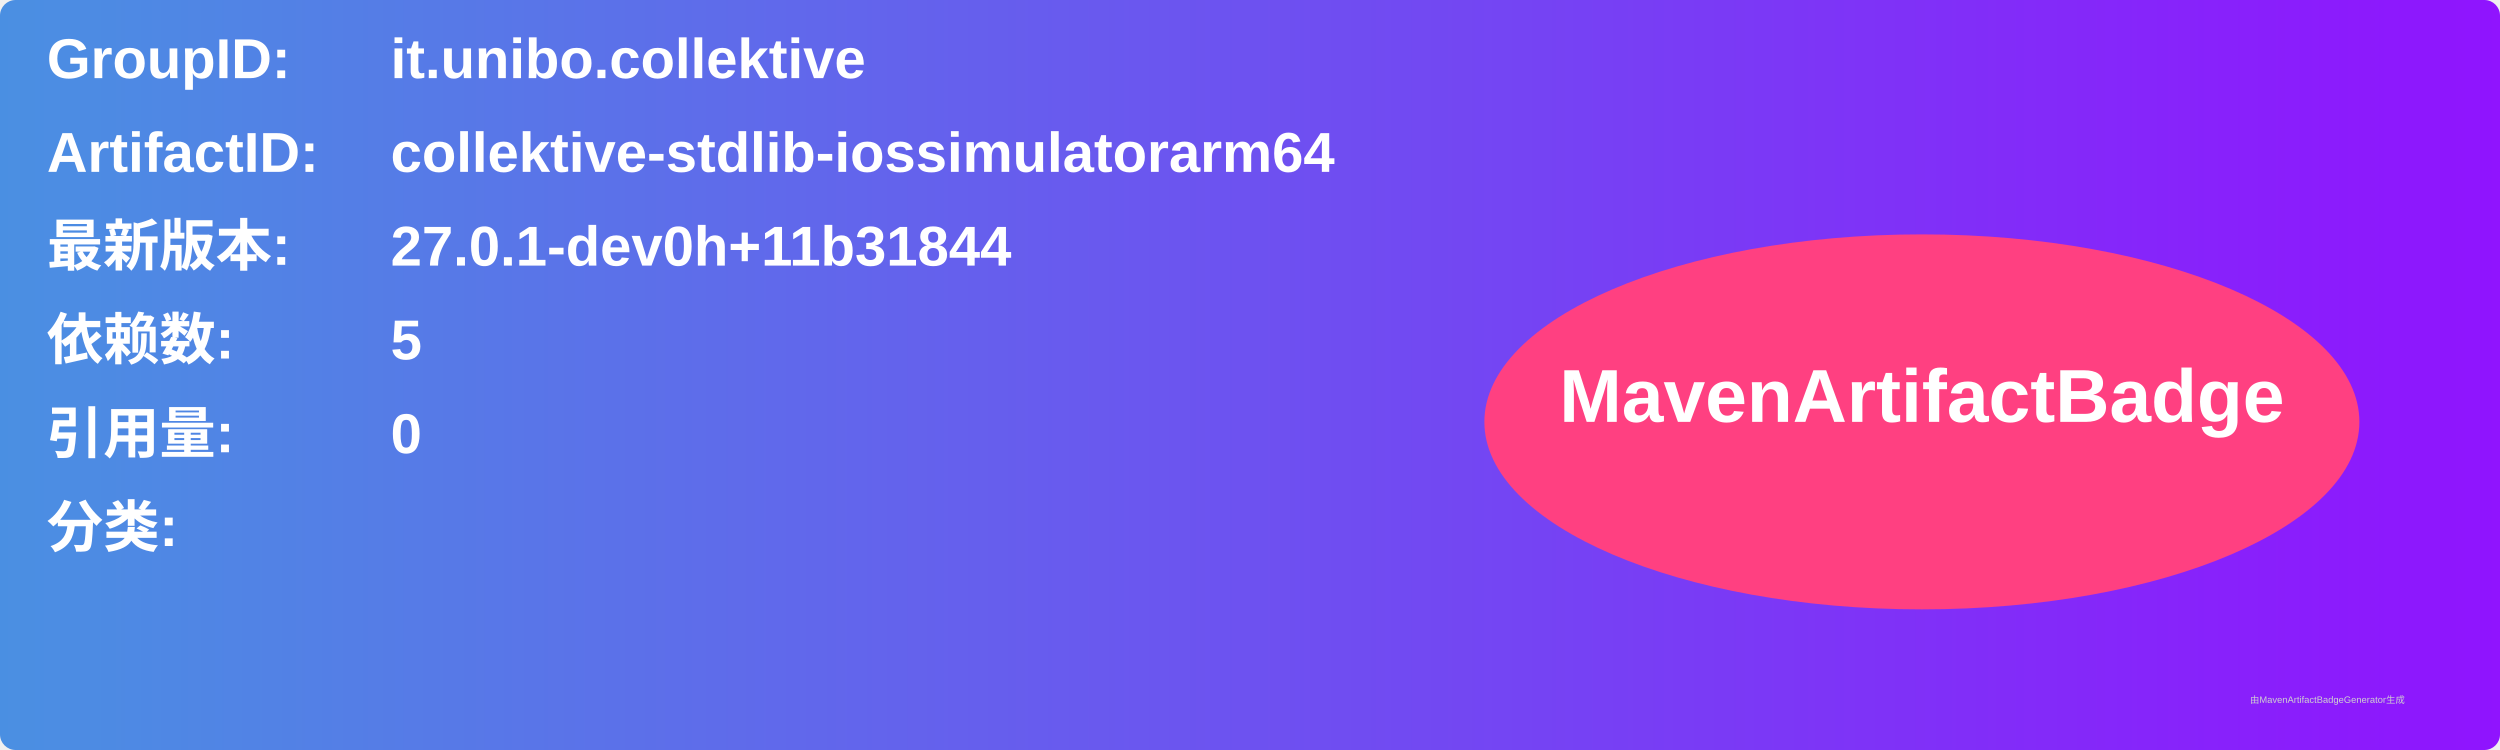
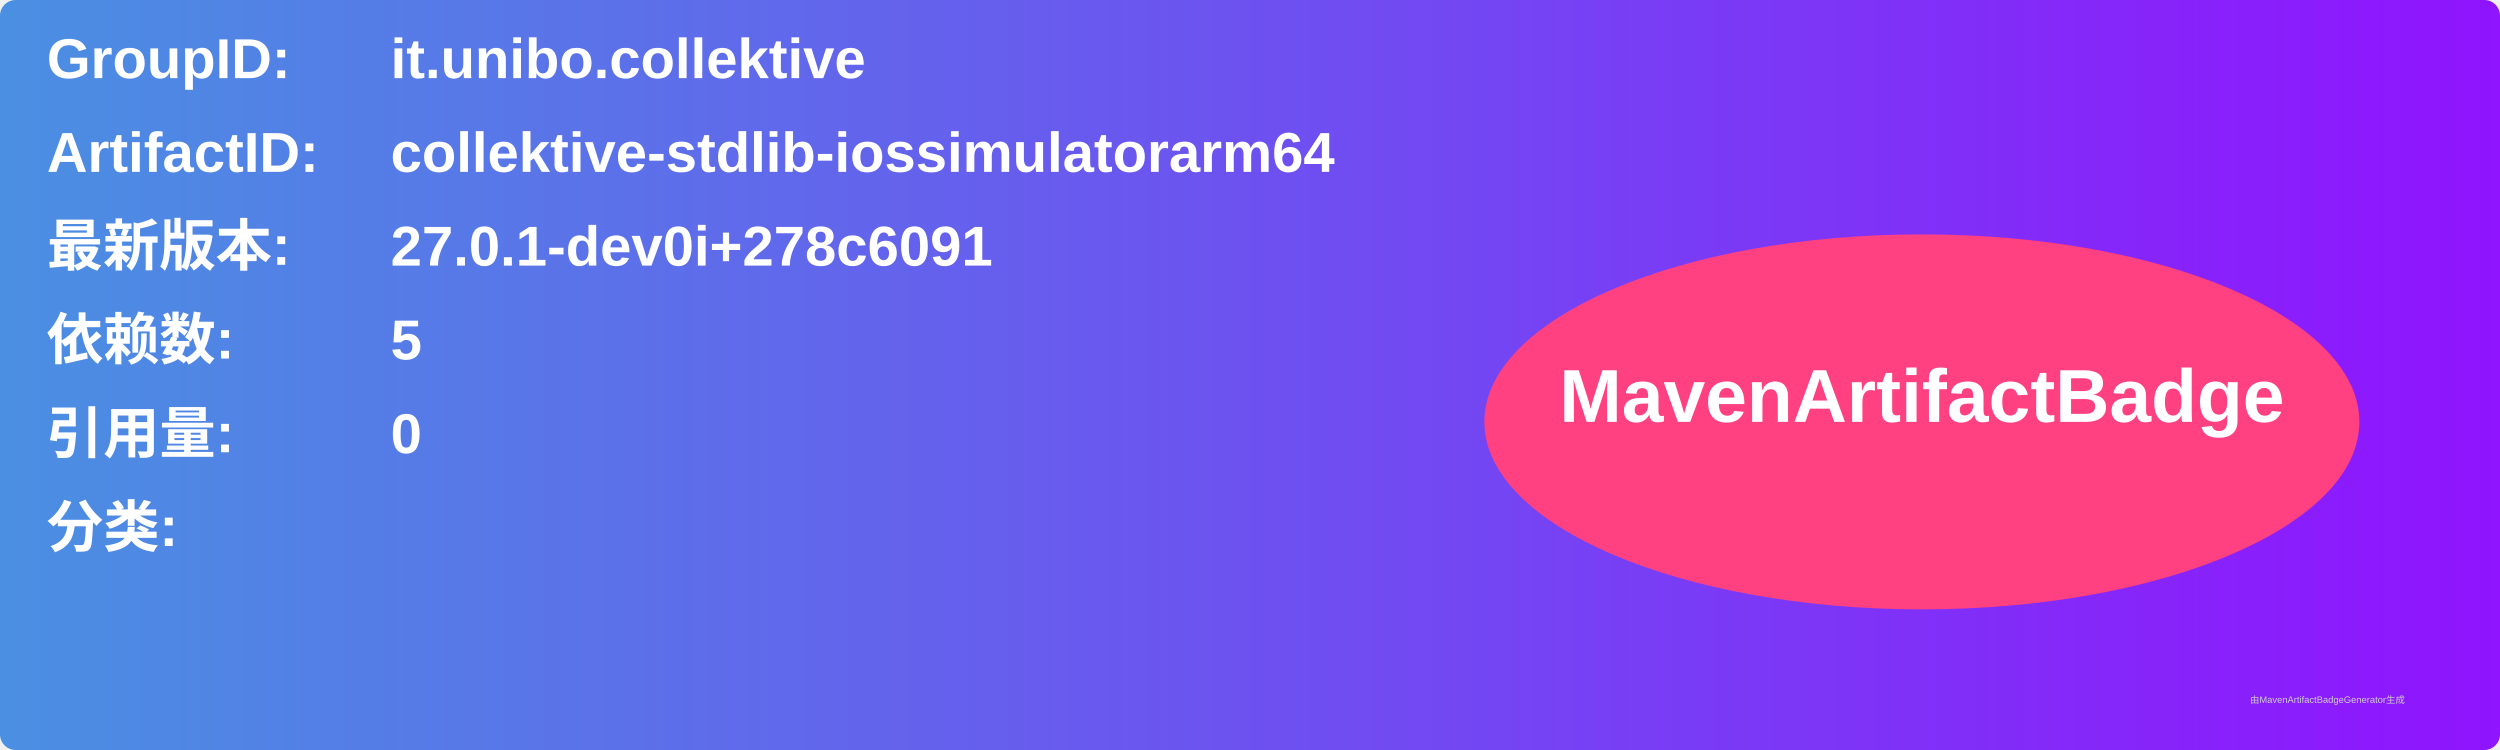
<svg xmlns="http://www.w3.org/2000/svg" width="800" height="240" viewBox="0 0 800 240">
  <linearGradient id="grad" x1="0%" y1="0%" x2="100%" y2="0%">
    <stop offset="0%" stop-color="#4a90e2" />
    <stop offset="100%" stop-color="#9013fe" />
  </linearGradient>
  <rect width="100%" height="100%" rx="5" ry="5" fill="url(#grad)" />
  <g transform="translate(15, 15)">
    <text x="0" y="10" font-family="Arial" font-size="18" fill="white" font-weight="bold" width="260">GroupID:</text>
    <text x="110" y="10" font-family="Arial" font-size="18" fill="white" font-weight="bold" width="460">it.unibo.collektive</text>
    <text x="0" y="40" font-family="Arial" font-size="18" fill="white" font-weight="bold" width="260">ArtifactID:</text>
    <text x="110" y="40" font-family="Arial" font-size="18" fill="white" font-weight="bold" width="460">collektive-stdlib-iossimulatorarm64</text>
    <text x="0" y="70" font-family="Arial" font-size="18" fill="white" font-weight="bold">最新版本:</text>
    <text x="110" y="70" font-family="Arial" font-size="18" fill="white" font-weight="bold">
-       <tspan font-weight="bold">27.0.1-dev0h+11b31844</tspan>
+       <tspan font-weight="bold">27.0.1-dev0i+278c6091</tspan>
    </text>
    <text x="0" y="100" font-family="Arial" font-size="18" fill="white" font-weight="bold">依赖数: </text>
    <text x="110" y="100" font-family="Arial" font-size="18" fill="white">
      <tspan font-weight="bold">5</tspan>
    </text>
    <text x="0" y="130" font-family="Arial" font-size="18" fill="white" font-weight="bold">引用量: </text>
    <text x="110" y="130" font-family="Arial" font-size="18" fill="white">
      <tspan font-weight="bold">0</tspan>
    </text>
    <text x="0" y="160" font-family="Arial" font-size="18" fill="white" font-weight="bold">分类:</text>
    <text x="10" y="190" font-family="Arial" font-size="10" fill="white">
      <tspan font-weight="bold" />
    </text>
    <ellipse cx="600" cy="120" rx="140" ry="60" fill="#ff4081" />
    <text x="600" y="120" text-anchor="middle" font-family="Arial" font-size="24" fill="white" font-weight="bold">MavenArtifactBadge</text>
  </g>
  <text x="720" y="225" font-family="Arial" font-size="3" fill="#d0d0d0">由MavenArtifactBadgeGenerator生成</text>
</svg>
